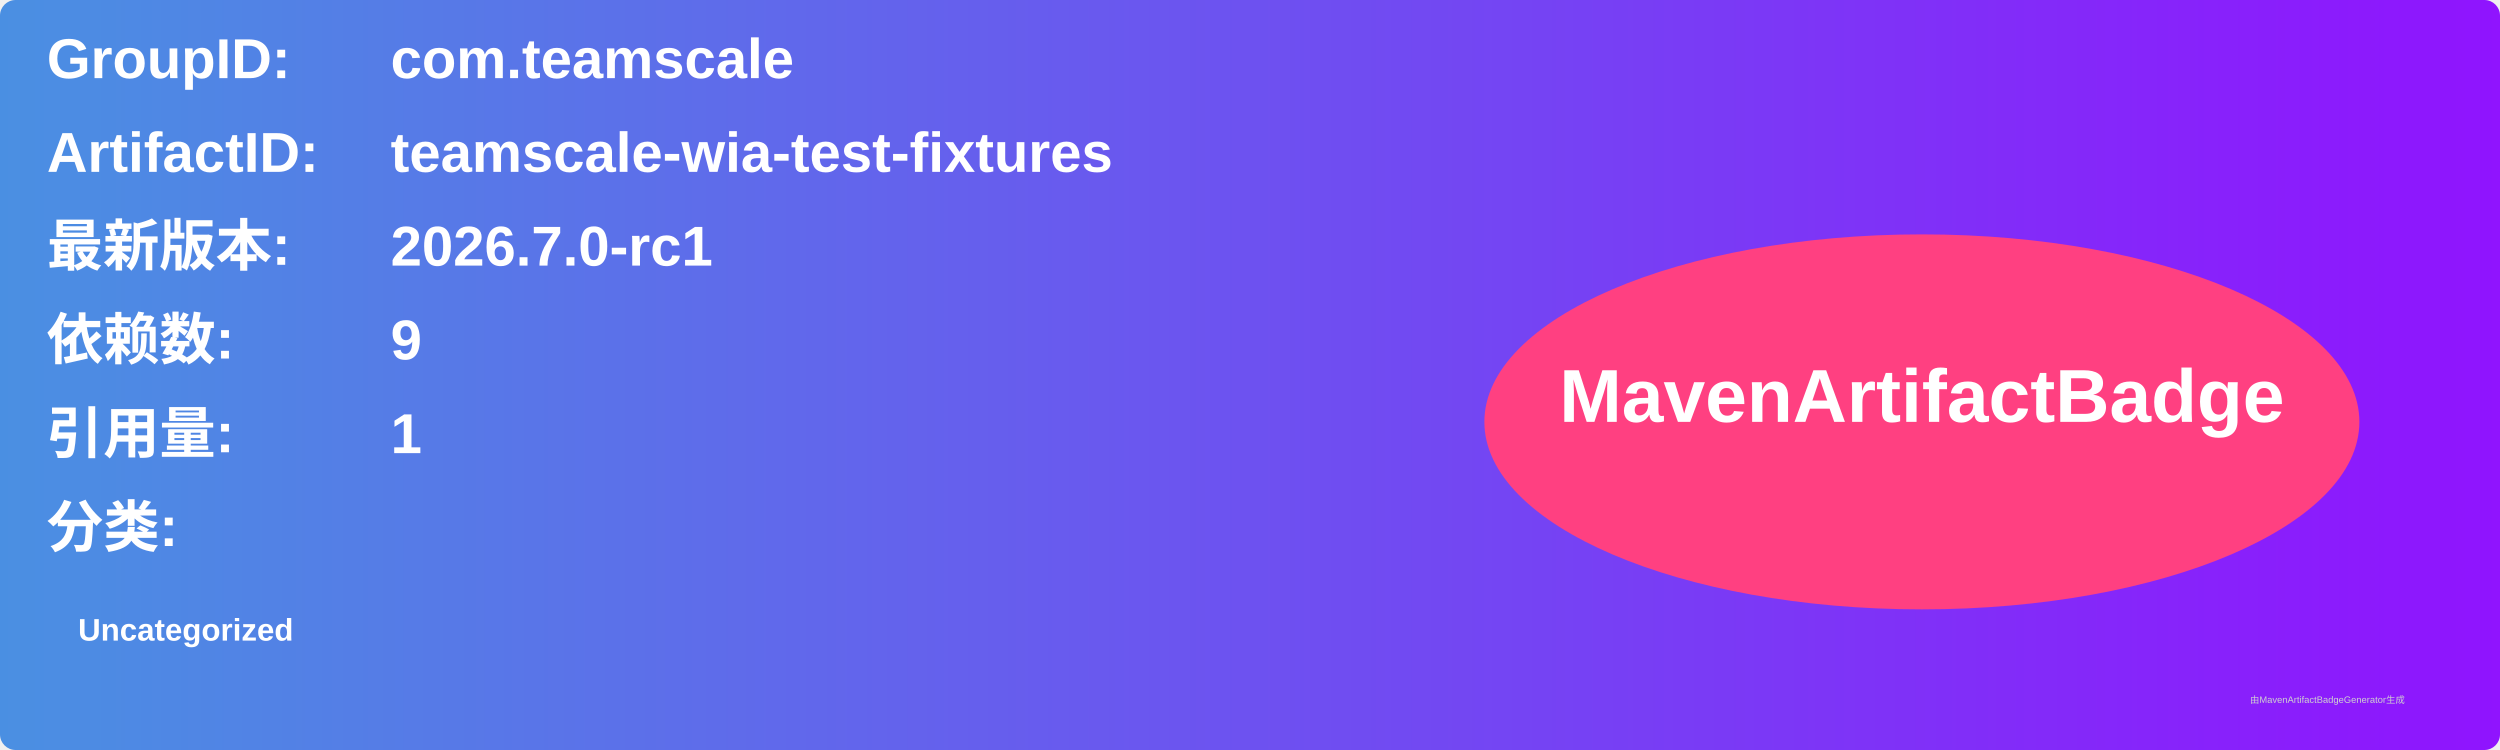
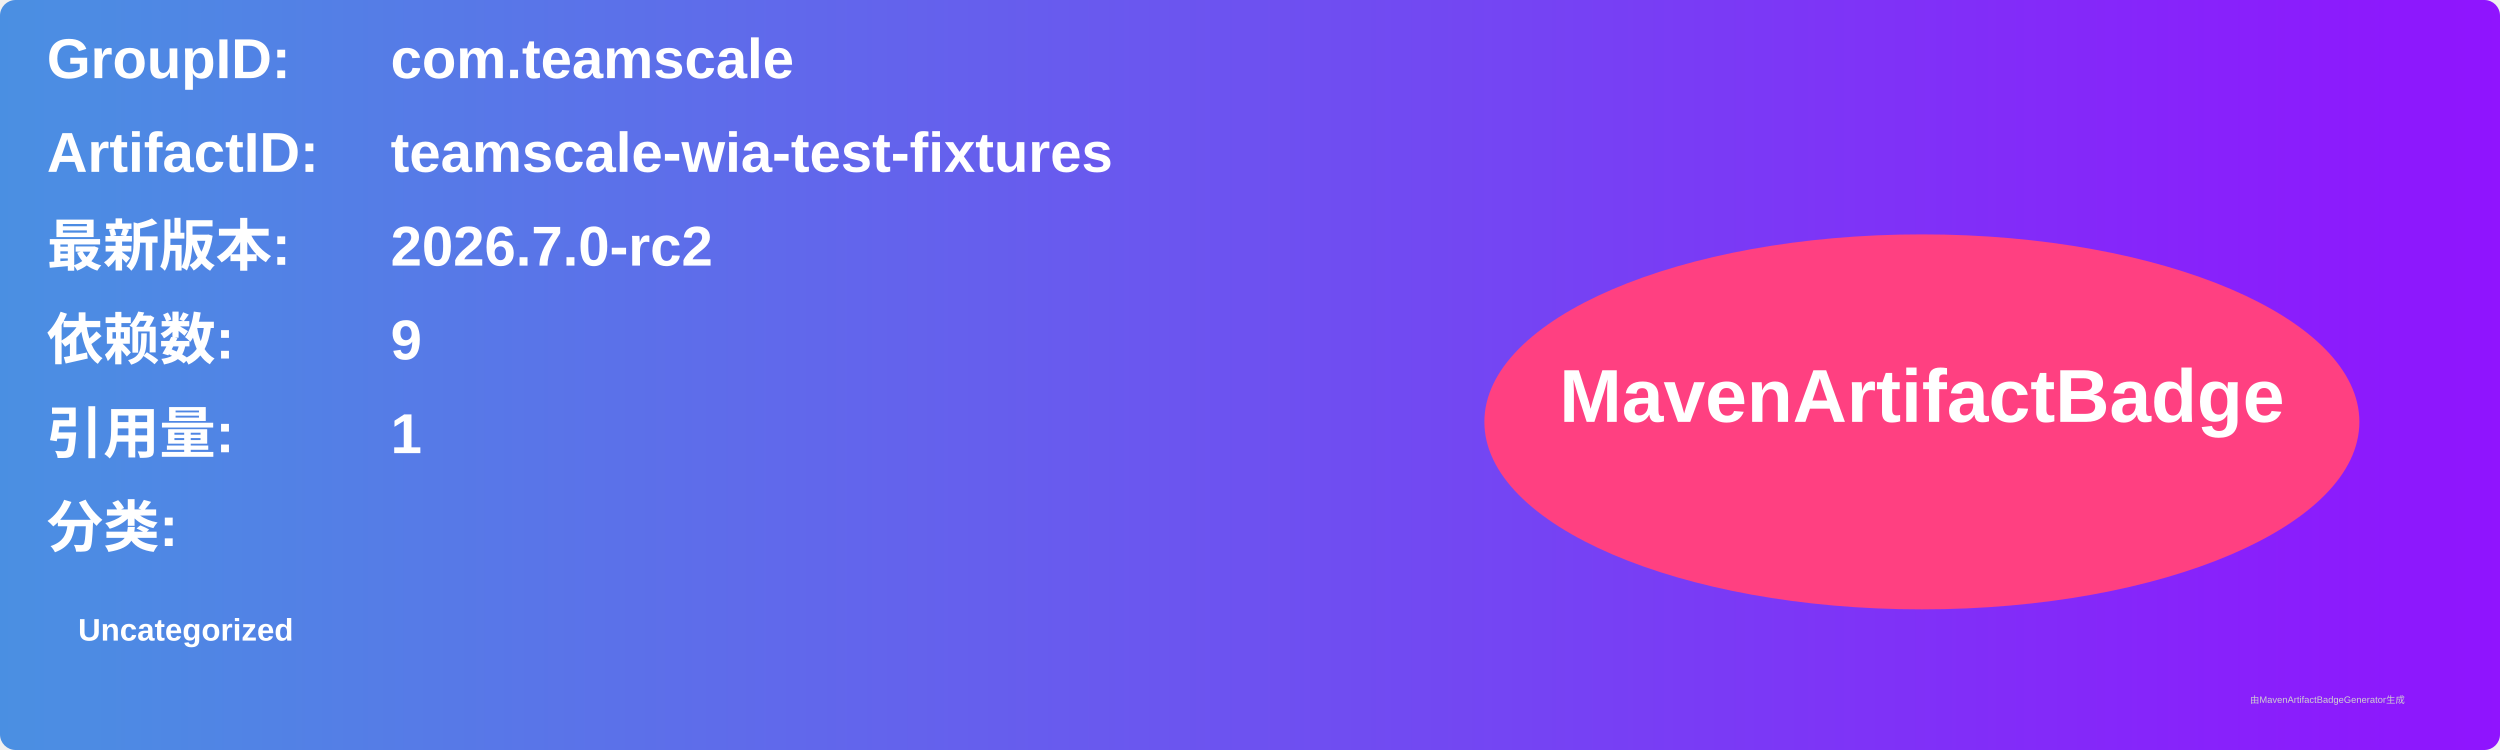
<svg xmlns="http://www.w3.org/2000/svg" width="800" height="240" viewBox="0 0 800 240">
  <linearGradient id="grad" x1="0%" y1="0%" x2="100%" y2="0%">
    <stop offset="0%" stop-color="#4a90e2" />
    <stop offset="100%" stop-color="#9013fe" />
  </linearGradient>
  <rect width="100%" height="100%" rx="5" ry="5" fill="url(#grad)" />
  <g transform="translate(15, 15)">
    <text x="0" y="10" font-family="Arial" font-size="18" fill="white" font-weight="bold" width="260">GroupID:</text>
    <text x="110" y="10" font-family="Arial" font-size="18" fill="white" font-weight="bold" width="460">com.teamscale</text>
    <text x="0" y="40" font-family="Arial" font-size="18" fill="white" font-weight="bold" width="260">ArtifactID:</text>
    <text x="110" y="40" font-family="Arial" font-size="18" fill="white" font-weight="bold" width="460">teamscale-wia-test-fixtures</text>
    <text x="0" y="70" font-family="Arial" font-size="18" fill="white" font-weight="bold">最新版本:</text>
    <text x="110" y="70" font-family="Arial" font-size="18" fill="white" font-weight="bold">
-       <tspan font-weight="bold">2026.7.0-rc1</tspan>
+       <tspan font-weight="bold">2026.7.0-rc2</tspan>
    </text>
    <text x="0" y="100" font-family="Arial" font-size="18" fill="white" font-weight="bold">依赖数: </text>
    <text x="110" y="100" font-family="Arial" font-size="18" fill="white">
      <tspan font-weight="bold">9</tspan>
    </text>
    <text x="0" y="130" font-family="Arial" font-size="18" fill="white" font-weight="bold">引用量: </text>
    <text x="110" y="130" font-family="Arial" font-size="18" fill="white">
      <tspan font-weight="bold">1</tspan>
    </text>
    <text x="0" y="160" font-family="Arial" font-size="18" fill="white" font-weight="bold">分类:</text>
    <text x="10" y="190" font-family="Arial" font-size="10" fill="white">
      <tspan font-weight="bold">Uncategorized</tspan>
    </text>
    <ellipse cx="600" cy="120" rx="140" ry="60" fill="#ff4081" />
    <text x="600" y="120" text-anchor="middle" font-family="Arial" font-size="24" fill="white" font-weight="bold">MavenArtifactBadge</text>
  </g>
  <text x="720" y="225" font-family="Arial" font-size="3" fill="#d0d0d0">由MavenArtifactBadgeGenerator生成</text>
</svg>
